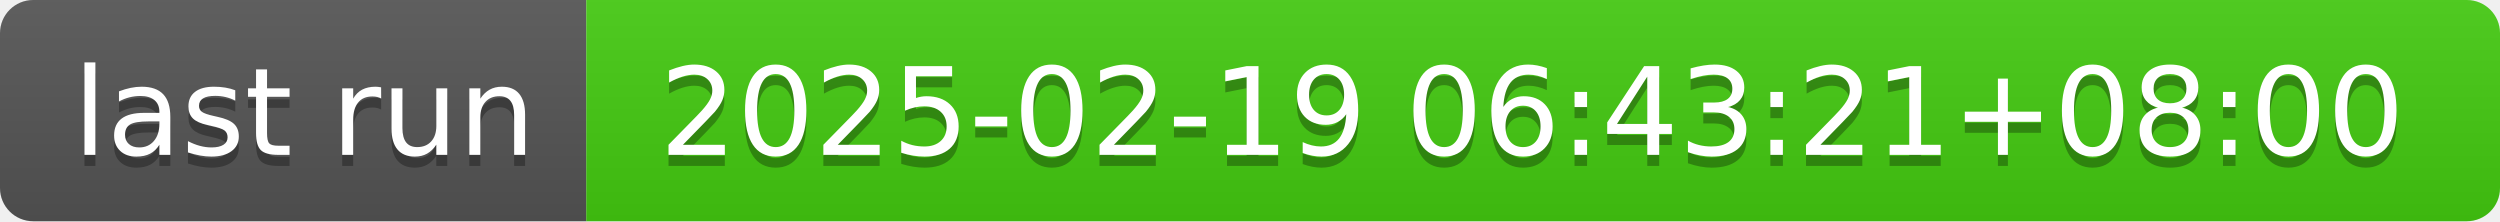
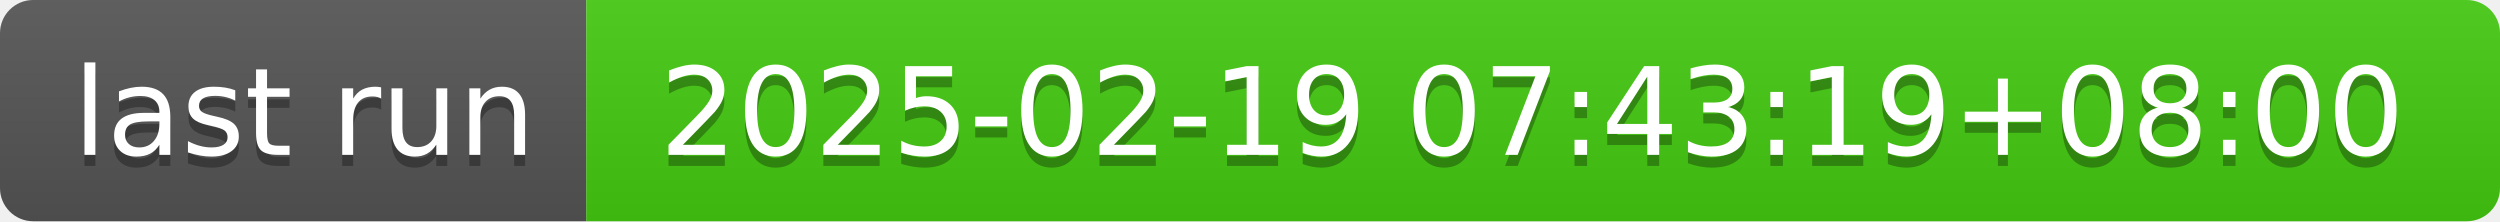
- <svg xmlns="http://www.w3.org/2000/svg" width="226" height="20" role="img" aria-label="last run: 2025-02-19 06:43:21+08:00">
+ <svg xmlns="http://www.w3.org/2000/svg" width="226" height="20" role="img" aria-label="last run: 2025-02-19 07:43:19+08:00">
  <linearGradient id="s" x2="0" y2="100%">
    <stop offset="0" stop-color="#bbb" stop-opacity=".1" />
    <stop offset="1" stop-opacity=".1" />
  </linearGradient>
  <clipPath id="r">
    <rect width="226" height="20" rx="3" fill="#fff" />
  </clipPath>
  <g clip-path="url(#r)">
    <rect width="53" height="20" fill="#555" />
    <rect x="53" width="173" height="20" fill="#4c1" />
    <rect width="226" height="20" fill="url(#s)" />
  </g>
  <g fill="#fff" text-anchor="middle" font-family="Verdana,Geneva,DejaVu Sans,sans-serif" text-rendering="geometricPrecision" font-size="110">
    <text aria-hidden="true" x="275" y="150" fill="#010101" fill-opacity=".3" transform="scale(.1)" textLength="430">last run</text>
    <text x="275" y="140" transform="scale(.1)" fill="#fff" textLength="430">last run</text>
-     <text aria-hidden="true" x="1385" y="150" fill="#010101" fill-opacity=".3" transform="scale(.1)" textLength="1630">2025-02-19 06:43:21+08:00</text>
-     <text x="1385" y="140" transform="scale(.1)" fill="#fff" textLength="1630">2025-02-19 06:43:21+08:00</text>
+     <text aria-hidden="true" x="1385" y="150" fill="#010101" fill-opacity=".3" transform="scale(.1)" textLength="1630">2025-02-19 07:43:19+08:00</text>
+     <text x="1385" y="140" transform="scale(.1)" fill="#fff" textLength="1630">2025-02-19 07:43:19+08:00</text>
  </g>
</svg>
